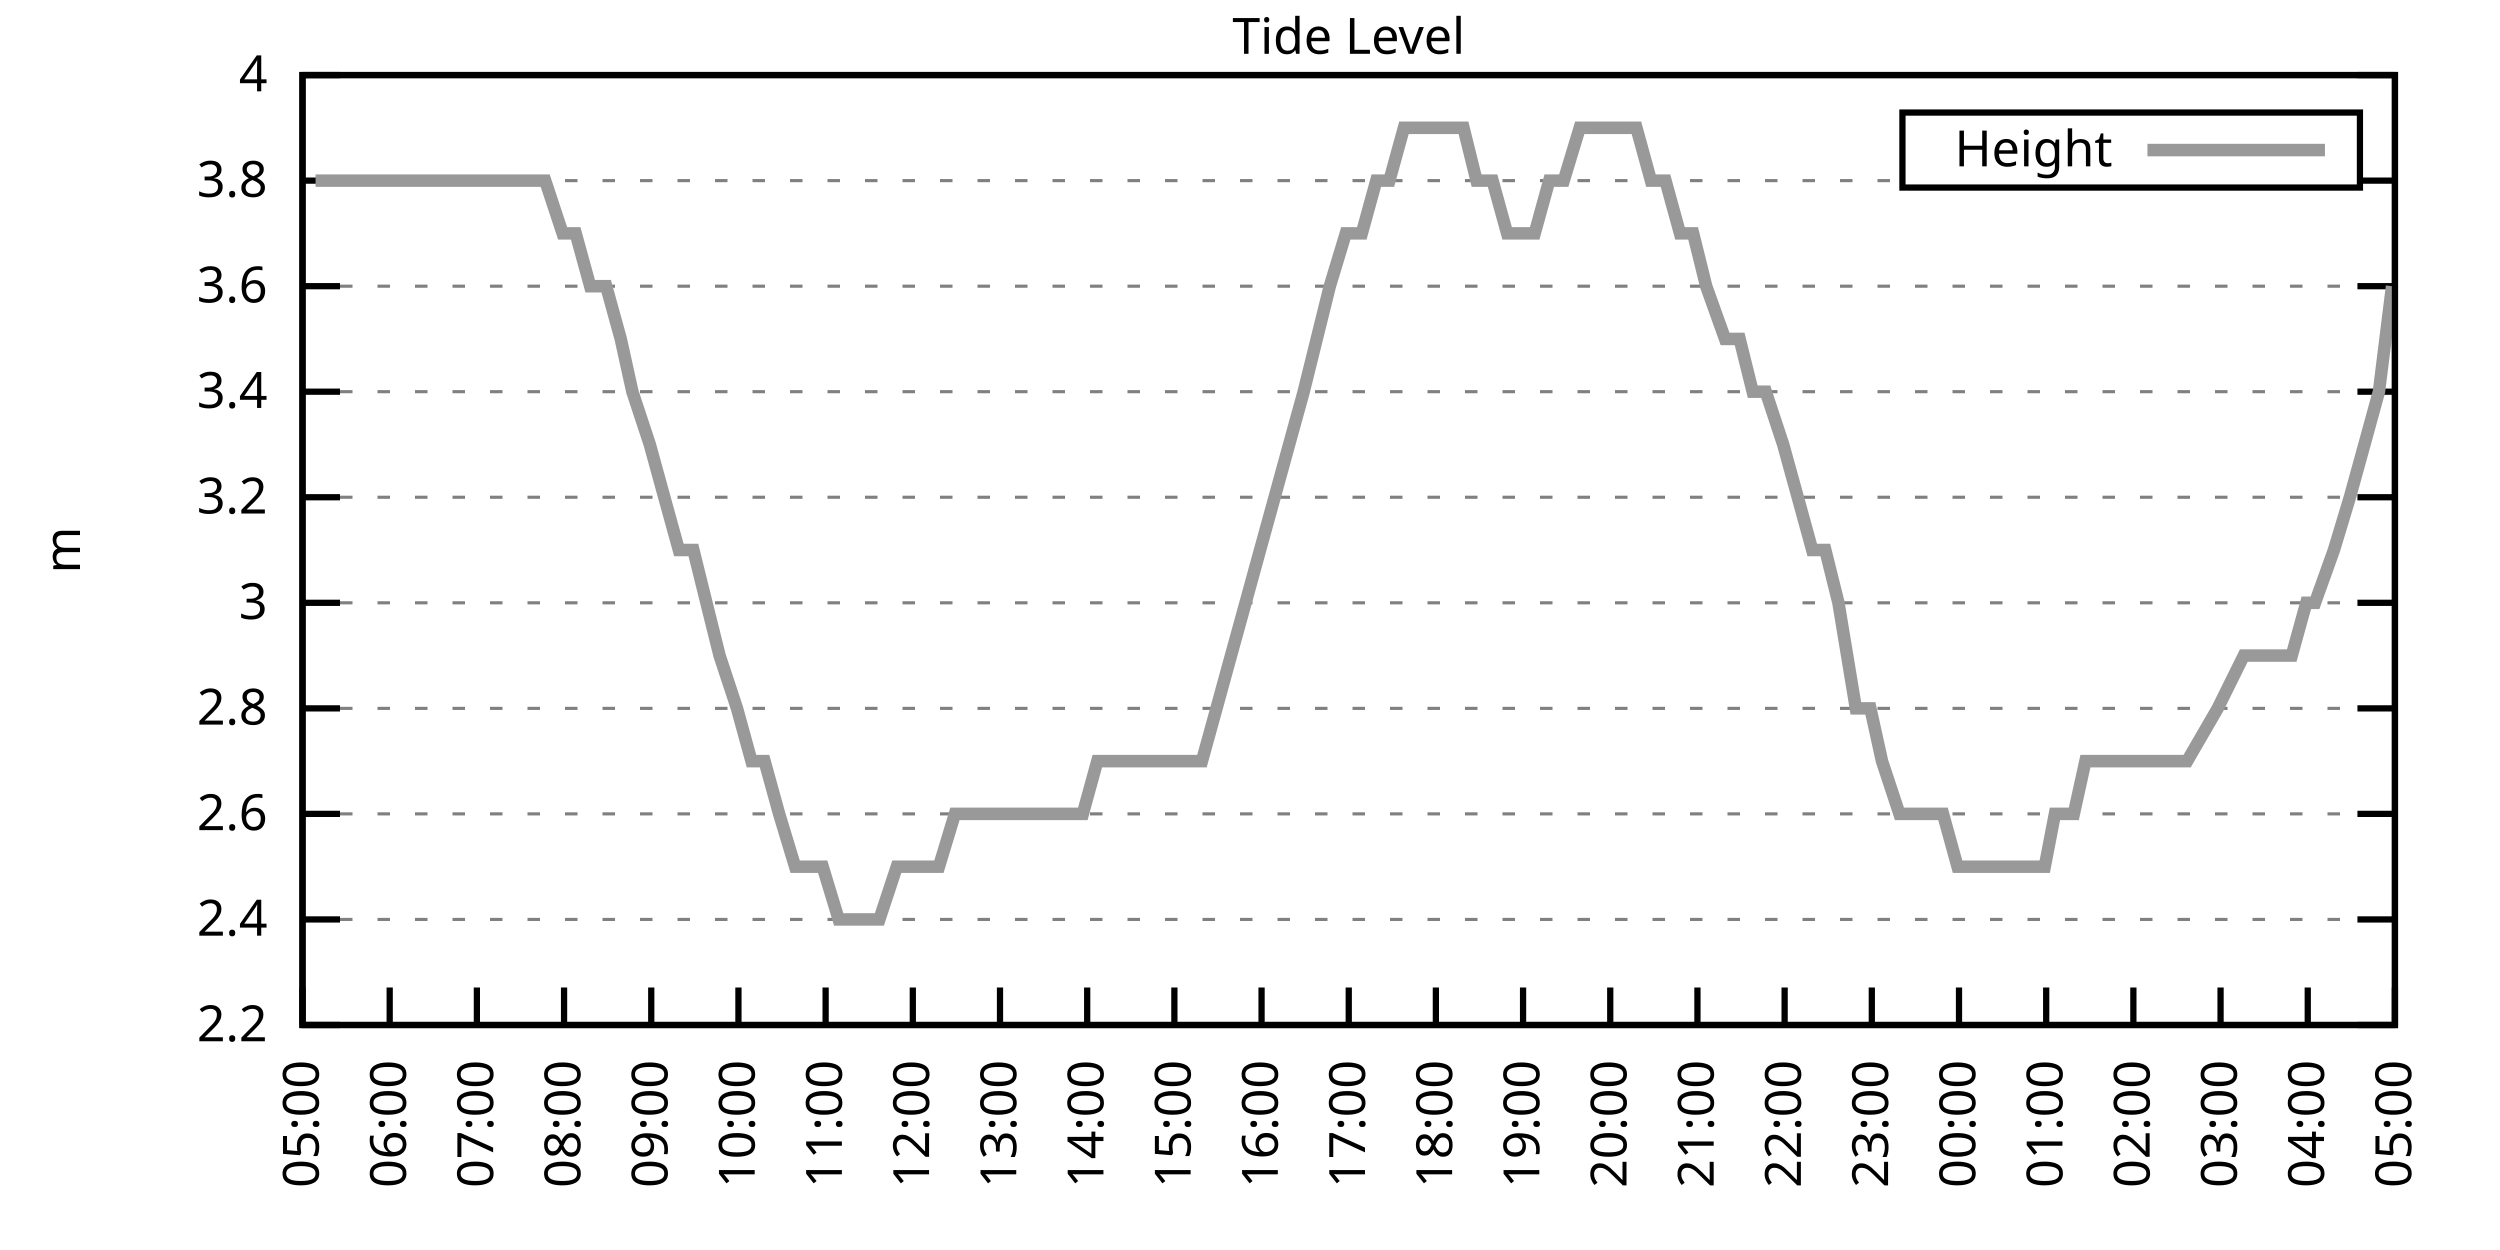
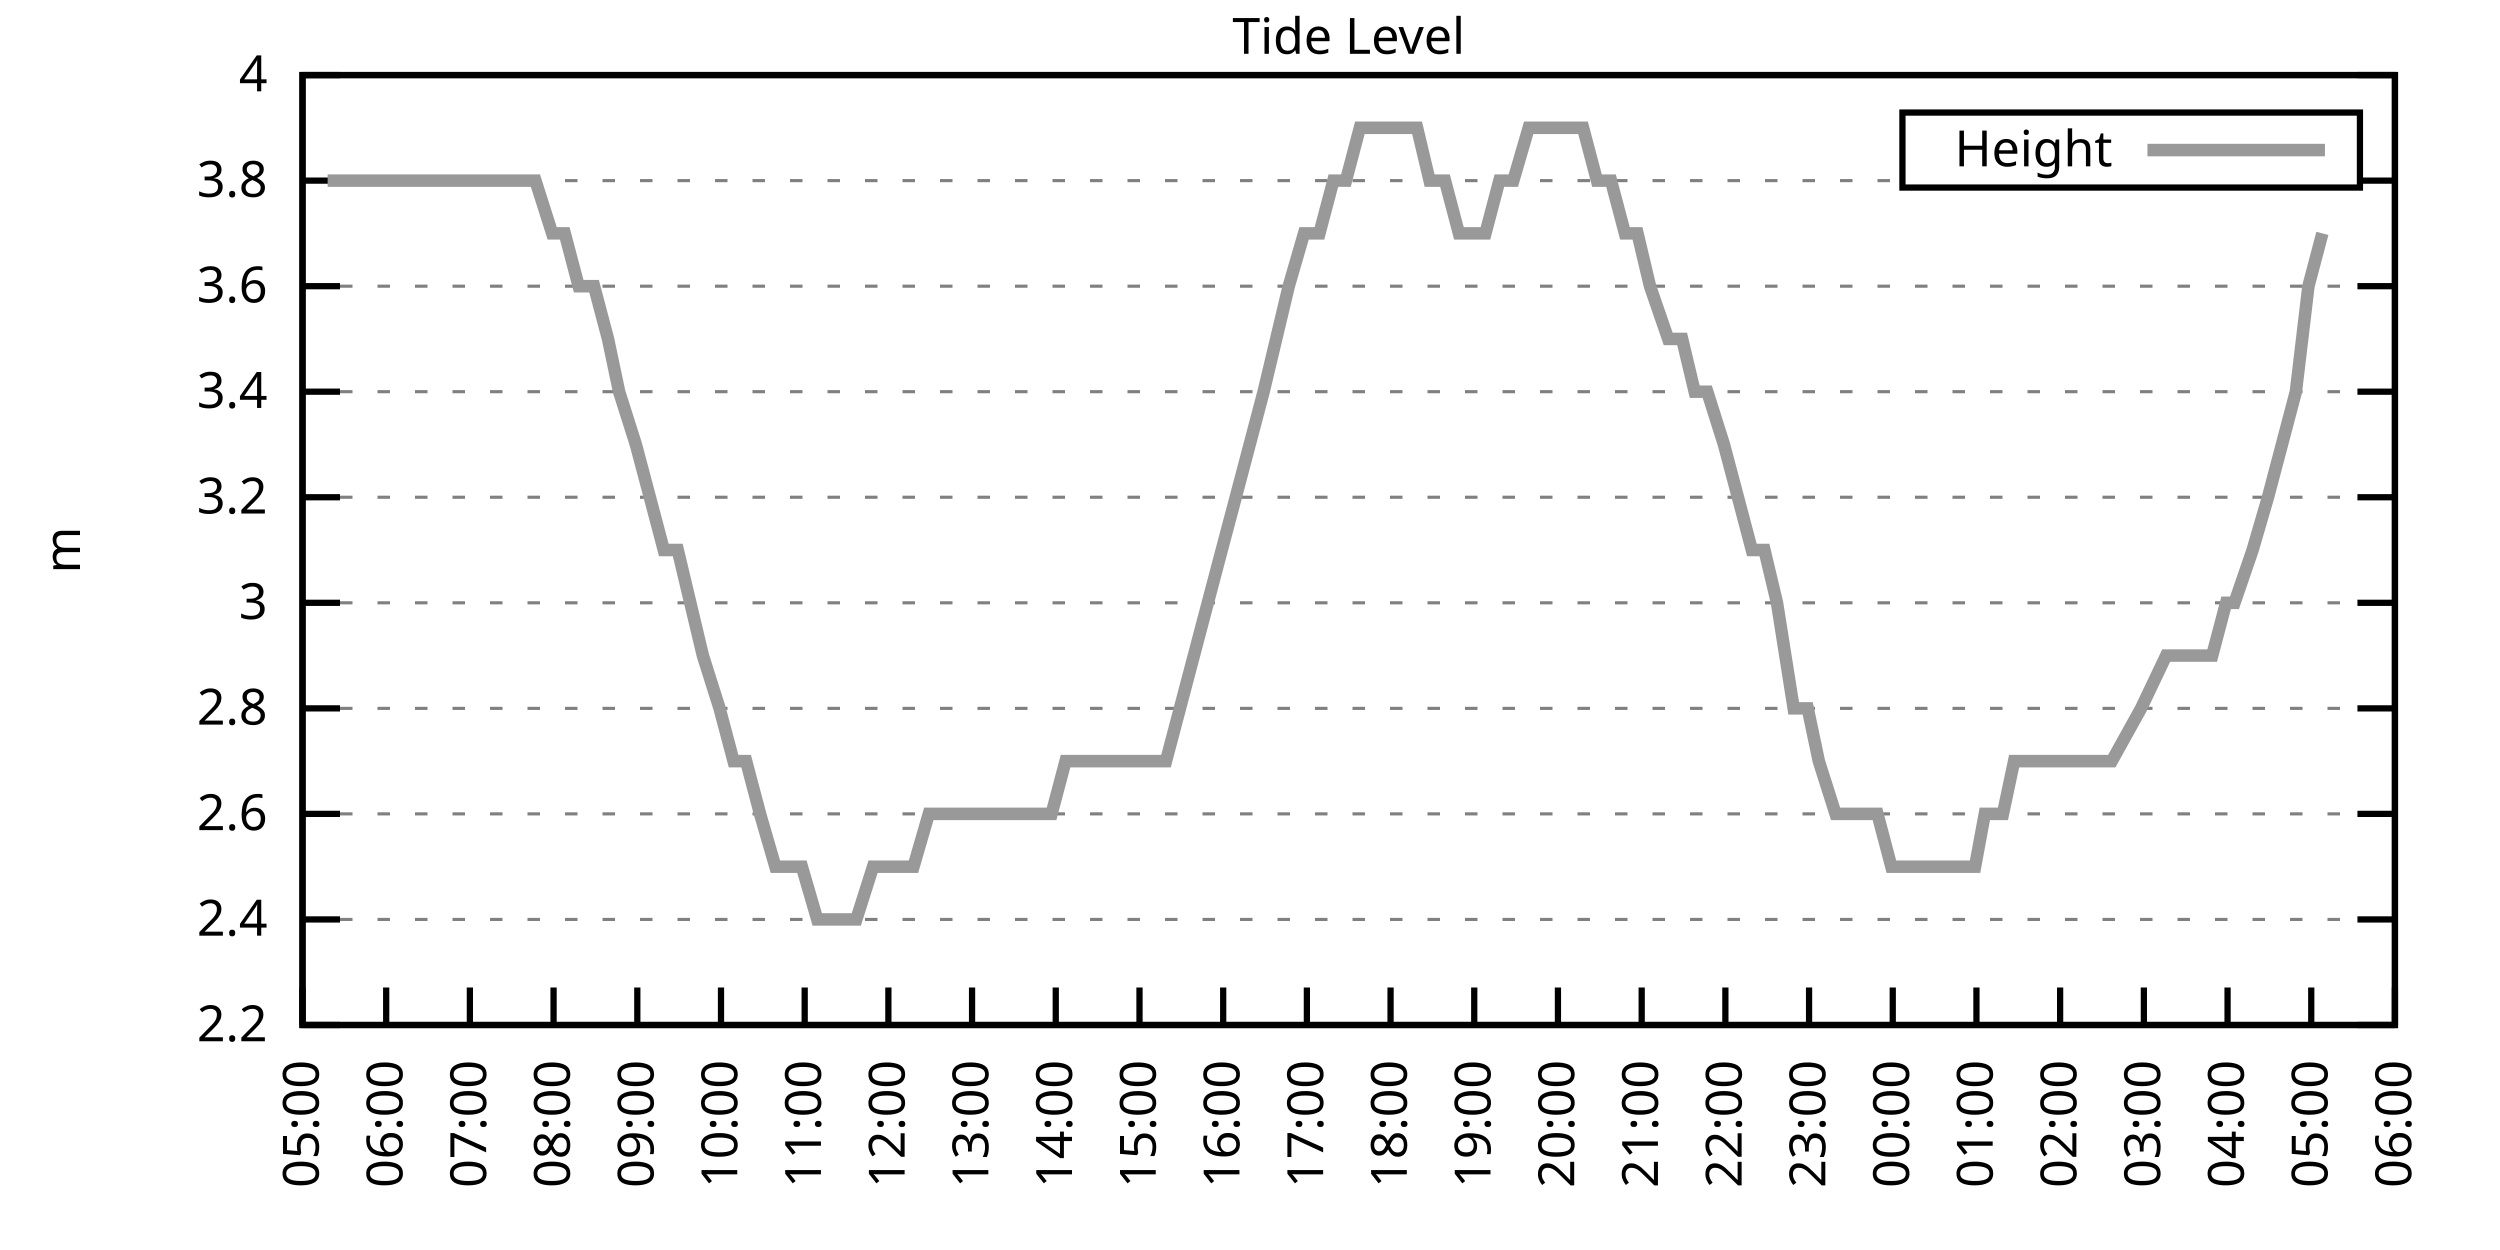
<svg xmlns="http://www.w3.org/2000/svg" xmlns:xlink="http://www.w3.org/1999/xlink" width="400" height="200" viewBox="0 0 400 200">
  <g id="gnuplot_canvas">
    <rect x="0" y="0" width="400" height="200" fill="none" />
    <defs>
      <circle id="gpDot" r="0.5" stroke-width="0.5" stroke="currentColor" />
      <path id="gpPt0" stroke-width="0.333" stroke="currentColor" d="M-1,0 h2 M0,-1 v2" />
      <path id="gpPt1" stroke-width="0.333" stroke="currentColor" d="M-1,-1 L1,1 M1,-1 L-1,1" />
      <path id="gpPt2" stroke-width="0.333" stroke="currentColor" d="M-1,0 L1,0 M0,-1 L0,1 M-1,-1 L1,1 M-1,1 L1,-1" />
      <rect id="gpPt3" stroke-width="0.333" stroke="currentColor" x="-1" y="-1" width="2" height="2" />
      <rect id="gpPt4" stroke-width="0.333" stroke="currentColor" fill="currentColor" x="-1" y="-1" width="2" height="2" />
      <circle id="gpPt5" stroke-width="0.333" stroke="currentColor" cx="0" cy="0" r="1" />
      <use xlink:href="#gpPt5" id="gpPt6" fill="currentColor" stroke="none" />
      <path id="gpPt7" stroke-width="0.333" stroke="currentColor" d="M0,-1.33 L-1.33,0.67 L1.33,0.67 z" />
      <use xlink:href="#gpPt7" id="gpPt8" fill="currentColor" stroke="none" />
      <use xlink:href="#gpPt7" id="gpPt9" stroke="currentColor" transform="rotate(180)" />
      <use xlink:href="#gpPt9" id="gpPt10" fill="currentColor" stroke="none" />
      <use xlink:href="#gpPt3" id="gpPt11" stroke="currentColor" transform="rotate(45)" />
      <use xlink:href="#gpPt11" id="gpPt12" fill="currentColor" stroke="none" />
      <path id="gpPt13" stroke-width="0.333" stroke="currentColor" d="M0,1.330 L1.265,0.411 L0.782,-1.067 L-0.782,-1.076 L-1.265,0.411 z" />
      <use xlink:href="#gpPt13" id="gpPt14" fill="currentColor" stroke="none" />
      <filter id="textbox" filterUnits="objectBoundingBox" x="0" y="0" height="1" width="1">
        <feFlood flood-color="white" flood-opacity="1" result="bgnd" />
        <feComposite in="SourceGraphic" in2="bgnd" operator="atop" />
      </filter>
      <filter id="greybox" filterUnits="objectBoundingBox" x="0" y="0" height="1" width="1">
        <feFlood flood-color="lightgrey" flood-opacity="1" result="grey" />
        <feComposite in="SourceGraphic" in2="grey" operator="atop" />
      </filter>
    </defs>
    <g fill="none" color="white" stroke="currentColor" stroke-width="1.00" stroke-linecap="butt" stroke-linejoin="miter">
</g>
    <g fill="none" color="black" stroke="currentColor" stroke-width="1.00" stroke-linecap="butt" stroke-linejoin="miter">
      <g stroke="none" shape-rendering="crispEdges">
        <polygon fill="rgb(255, 255, 255)" points="48.40,164.00 383.18,164.00 383.18,12.02 48.40,12.02 " />
      </g>
    </g>
    <g fill="none" color="black" stroke="currentColor" stroke-width="1.00" stroke-linecap="butt" stroke-linejoin="miter">
</g>
    <g fill="none" color="black" stroke="black" stroke-width="0.50" stroke-linecap="butt" stroke-linejoin="miter">
</g>
    <g fill="none" color="gray" stroke="currentColor" stroke-width="0.50" stroke-linecap="butt" stroke-linejoin="miter">
      <path stroke="gray" stroke-dasharray="2,4" class="gridline" d="M48.40,164.00 L383.19,164.00  " />
    </g>
    <g fill="none" color="gray" stroke="gray" stroke-width="1.00" stroke-linecap="butt" stroke-linejoin="miter">
</g>
    <g fill="none" color="black" stroke="currentColor" stroke-width="1.00" stroke-linecap="butt" stroke-linejoin="miter">
      <path stroke="black" d="M48.40,164.00 L54.40,164.00 M383.19,164.00 L377.19,164.00  " />
      <g transform="translate(42.80,166.60)" stroke="none" fill="black" font-family="Sans" font-size="8.00" text-anchor="end">
        <text>
          <tspan font-family="Sans"> 2.2</tspan>
        </text>
      </g>
    </g>
    <g fill="none" color="black" stroke="currentColor" stroke-width="1.00" stroke-linecap="butt" stroke-linejoin="miter">
</g>
    <g fill="none" color="black" stroke="black" stroke-width="0.50" stroke-linecap="butt" stroke-linejoin="miter">
</g>
    <g fill="none" color="gray" stroke="currentColor" stroke-width="0.50" stroke-linecap="butt" stroke-linejoin="miter">
      <path stroke="gray" stroke-dasharray="2,4" class="gridline" d="M48.40,147.11 L383.19,147.11  " />
    </g>
    <g fill="none" color="gray" stroke="gray" stroke-width="1.00" stroke-linecap="butt" stroke-linejoin="miter">
</g>
    <g fill="none" color="black" stroke="currentColor" stroke-width="1.00" stroke-linecap="butt" stroke-linejoin="miter">
      <path stroke="black" d="M48.40,147.11 L54.40,147.11 M383.19,147.11 L377.19,147.11  " />
      <g transform="translate(42.80,149.71)" stroke="none" fill="black" font-family="Sans" font-size="8.00" text-anchor="end">
        <text>
          <tspan font-family="Sans"> 2.4</tspan>
        </text>
      </g>
    </g>
    <g fill="none" color="black" stroke="currentColor" stroke-width="1.00" stroke-linecap="butt" stroke-linejoin="miter">
</g>
    <g fill="none" color="black" stroke="black" stroke-width="0.50" stroke-linecap="butt" stroke-linejoin="miter">
</g>
    <g fill="none" color="gray" stroke="currentColor" stroke-width="0.50" stroke-linecap="butt" stroke-linejoin="miter">
      <path stroke="gray" stroke-dasharray="2,4" class="gridline" d="M48.40,130.22 L383.19,130.22  " />
    </g>
    <g fill="none" color="gray" stroke="gray" stroke-width="1.00" stroke-linecap="butt" stroke-linejoin="miter">
</g>
    <g fill="none" color="black" stroke="currentColor" stroke-width="1.00" stroke-linecap="butt" stroke-linejoin="miter">
      <path stroke="black" d="M48.40,130.22 L54.40,130.22 M383.19,130.22 L377.19,130.22  " />
      <g transform="translate(42.80,132.82)" stroke="none" fill="black" font-family="Sans" font-size="8.00" text-anchor="end">
        <text>
          <tspan font-family="Sans"> 2.6</tspan>
        </text>
      </g>
    </g>
    <g fill="none" color="black" stroke="currentColor" stroke-width="1.00" stroke-linecap="butt" stroke-linejoin="miter">
</g>
    <g fill="none" color="black" stroke="black" stroke-width="0.50" stroke-linecap="butt" stroke-linejoin="miter">
</g>
    <g fill="none" color="gray" stroke="currentColor" stroke-width="0.50" stroke-linecap="butt" stroke-linejoin="miter">
      <path stroke="gray" stroke-dasharray="2,4" class="gridline" d="M48.40,113.34 L383.19,113.34  " />
    </g>
    <g fill="none" color="gray" stroke="gray" stroke-width="1.00" stroke-linecap="butt" stroke-linejoin="miter">
</g>
    <g fill="none" color="black" stroke="currentColor" stroke-width="1.00" stroke-linecap="butt" stroke-linejoin="miter">
      <path stroke="black" d="M48.40,113.34 L54.40,113.34 M383.19,113.34 L377.19,113.34  " />
      <g transform="translate(42.80,115.94)" stroke="none" fill="black" font-family="Sans" font-size="8.00" text-anchor="end">
        <text>
          <tspan font-family="Sans"> 2.8</tspan>
        </text>
      </g>
    </g>
    <g fill="none" color="black" stroke="currentColor" stroke-width="1.00" stroke-linecap="butt" stroke-linejoin="miter">
</g>
    <g fill="none" color="black" stroke="black" stroke-width="0.50" stroke-linecap="butt" stroke-linejoin="miter">
</g>
    <g fill="none" color="gray" stroke="currentColor" stroke-width="0.50" stroke-linecap="butt" stroke-linejoin="miter">
      <path stroke="gray" stroke-dasharray="2,4" class="gridline" d="M48.40,96.45 L383.19,96.45  " />
    </g>
    <g fill="none" color="gray" stroke="gray" stroke-width="1.00" stroke-linecap="butt" stroke-linejoin="miter">
</g>
    <g fill="none" color="black" stroke="currentColor" stroke-width="1.00" stroke-linecap="butt" stroke-linejoin="miter">
      <path stroke="black" d="M48.40,96.45 L54.40,96.45 M383.19,96.45 L377.19,96.45  " />
      <g transform="translate(42.80,99.05)" stroke="none" fill="black" font-family="Sans" font-size="8.00" text-anchor="end">
        <text>
          <tspan font-family="Sans"> 3</tspan>
        </text>
      </g>
    </g>
    <g fill="none" color="black" stroke="currentColor" stroke-width="1.00" stroke-linecap="butt" stroke-linejoin="miter">
</g>
    <g fill="none" color="black" stroke="black" stroke-width="0.50" stroke-linecap="butt" stroke-linejoin="miter">
</g>
    <g fill="none" color="gray" stroke="currentColor" stroke-width="0.50" stroke-linecap="butt" stroke-linejoin="miter">
      <path stroke="gray" stroke-dasharray="2,4" class="gridline" d="M48.40,79.56 L383.19,79.56  " />
    </g>
    <g fill="none" color="gray" stroke="gray" stroke-width="1.00" stroke-linecap="butt" stroke-linejoin="miter">
</g>
    <g fill="none" color="black" stroke="currentColor" stroke-width="1.00" stroke-linecap="butt" stroke-linejoin="miter">
      <path stroke="black" d="M48.40,79.56 L54.40,79.56 M383.19,79.56 L377.19,79.56  " />
      <g transform="translate(42.80,82.16)" stroke="none" fill="black" font-family="Sans" font-size="8.00" text-anchor="end">
        <text>
          <tspan font-family="Sans"> 3.2</tspan>
        </text>
      </g>
    </g>
    <g fill="none" color="black" stroke="currentColor" stroke-width="1.00" stroke-linecap="butt" stroke-linejoin="miter">
</g>
    <g fill="none" color="black" stroke="black" stroke-width="0.50" stroke-linecap="butt" stroke-linejoin="miter">
</g>
    <g fill="none" color="gray" stroke="currentColor" stroke-width="0.50" stroke-linecap="butt" stroke-linejoin="miter">
      <path stroke="gray" stroke-dasharray="2,4" class="gridline" d="M48.40,62.67 L383.19,62.67  " />
    </g>
    <g fill="none" color="gray" stroke="gray" stroke-width="1.00" stroke-linecap="butt" stroke-linejoin="miter">
</g>
    <g fill="none" color="black" stroke="currentColor" stroke-width="1.00" stroke-linecap="butt" stroke-linejoin="miter">
      <path stroke="black" d="M48.40,62.67 L54.40,62.67 M383.19,62.67 L377.19,62.67  " />
      <g transform="translate(42.80,65.27)" stroke="none" fill="black" font-family="Sans" font-size="8.00" text-anchor="end">
        <text>
          <tspan font-family="Sans"> 3.4</tspan>
        </text>
      </g>
    </g>
    <g fill="none" color="black" stroke="currentColor" stroke-width="1.00" stroke-linecap="butt" stroke-linejoin="miter">
</g>
    <g fill="none" color="black" stroke="black" stroke-width="0.50" stroke-linecap="butt" stroke-linejoin="miter">
</g>
    <g fill="none" color="gray" stroke="currentColor" stroke-width="0.50" stroke-linecap="butt" stroke-linejoin="miter">
      <path stroke="gray" stroke-dasharray="2,4" class="gridline" d="M48.40,45.79 L383.19,45.79  " />
    </g>
    <g fill="none" color="gray" stroke="gray" stroke-width="1.00" stroke-linecap="butt" stroke-linejoin="miter">
</g>
    <g fill="none" color="black" stroke="currentColor" stroke-width="1.00" stroke-linecap="butt" stroke-linejoin="miter">
      <path stroke="black" d="M48.40,45.79 L54.40,45.79 M383.19,45.79 L377.19,45.79  " />
      <g transform="translate(42.80,48.39)" stroke="none" fill="black" font-family="Sans" font-size="8.00" text-anchor="end">
        <text>
          <tspan font-family="Sans"> 3.6</tspan>
        </text>
      </g>
    </g>
    <g fill="none" color="black" stroke="currentColor" stroke-width="1.00" stroke-linecap="butt" stroke-linejoin="miter">
</g>
    <g fill="none" color="black" stroke="black" stroke-width="0.50" stroke-linecap="butt" stroke-linejoin="miter">
</g>
    <g fill="none" color="gray" stroke="currentColor" stroke-width="0.50" stroke-linecap="butt" stroke-linejoin="miter">
      <path stroke="gray" stroke-dasharray="2,4" class="gridline" d="M48.40,28.90 L304.39,28.90 M377.59,28.90 L383.19,28.90  " />
    </g>
    <g fill="none" color="gray" stroke="gray" stroke-width="1.00" stroke-linecap="butt" stroke-linejoin="miter">
</g>
    <g fill="none" color="black" stroke="currentColor" stroke-width="1.00" stroke-linecap="butt" stroke-linejoin="miter">
      <path stroke="black" d="M48.40,28.90 L54.40,28.90 M383.19,28.90 L377.19,28.90  " />
      <g transform="translate(42.80,31.50)" stroke="none" fill="black" font-family="Sans" font-size="8.00" text-anchor="end">
        <text>
          <tspan font-family="Sans"> 3.8</tspan>
        </text>
      </g>
    </g>
    <g fill="none" color="black" stroke="currentColor" stroke-width="1.00" stroke-linecap="butt" stroke-linejoin="miter">
</g>
    <g fill="none" color="black" stroke="black" stroke-width="0.50" stroke-linecap="butt" stroke-linejoin="miter">
</g>
    <g fill="none" color="gray" stroke="currentColor" stroke-width="0.50" stroke-linecap="butt" stroke-linejoin="miter">
      <path stroke="gray" stroke-dasharray="2,4" class="gridline" d="M48.40,12.01 L383.19,12.01  " />
    </g>
    <g fill="none" color="gray" stroke="gray" stroke-width="1.00" stroke-linecap="butt" stroke-linejoin="miter">
</g>
    <g fill="none" color="black" stroke="currentColor" stroke-width="1.00" stroke-linecap="butt" stroke-linejoin="miter">
      <path stroke="black" d="M48.40,12.01 L54.40,12.01 M383.19,12.01 L377.19,12.01  " />
      <g transform="translate(42.80,14.61)" stroke="none" fill="black" font-family="Sans" font-size="8.00" text-anchor="end">
        <text>
          <tspan font-family="Sans"> 4</tspan>
        </text>
      </g>
    </g>
    <g fill="none" color="black" stroke="currentColor" stroke-width="1.00" stroke-linecap="butt" stroke-linejoin="miter">
      <path stroke="black" d="M48.40,164.00 L48.40,158.00  " />
      <g transform="translate(51.00,169.60) rotate(270.00)" stroke="none" fill="black" font-family="Sans" font-size="8.00" text-anchor="end">
        <text>
          <tspan font-family="Sans">05:00</tspan>
        </text>
      </g>
    </g>
    <g fill="none" color="black" stroke="currentColor" stroke-width="1.00" stroke-linecap="butt" stroke-linejoin="miter">
-       <path stroke="black" d="M62.35,164.00 L62.35,158.00  " />
-       <g transform="translate(64.95,169.60) rotate(270.00)" stroke="none" fill="black" font-family="Sans" font-size="8.00" text-anchor="end">
+       <path stroke="black" d="M61.79,164.00 L61.79,158.00  " />
+       <g transform="translate(64.39,169.60) rotate(270.00)" stroke="none" fill="black" font-family="Sans" font-size="8.00" text-anchor="end">
        <text>
          <tspan font-family="Sans">06:00</tspan>
        </text>
      </g>
    </g>
    <g fill="none" color="black" stroke="currentColor" stroke-width="1.00" stroke-linecap="butt" stroke-linejoin="miter">
-       <path stroke="black" d="M76.30,164.00 L76.30,158.00  " />
-       <g transform="translate(78.90,169.60) rotate(270.00)" stroke="none" fill="black" font-family="Sans" font-size="8.00" text-anchor="end">
+       <path stroke="black" d="M75.18,164.00 L75.18,158.00  " />
+       <g transform="translate(77.78,169.60) rotate(270.00)" stroke="none" fill="black" font-family="Sans" font-size="8.00" text-anchor="end">
        <text>
          <tspan font-family="Sans">07:00</tspan>
        </text>
      </g>
    </g>
    <g fill="none" color="black" stroke="currentColor" stroke-width="1.00" stroke-linecap="butt" stroke-linejoin="miter">
-       <path stroke="black" d="M90.25,164.00 L90.25,158.00  " />
-       <g transform="translate(92.85,169.60) rotate(270.00)" stroke="none" fill="black" font-family="Sans" font-size="8.00" text-anchor="end">
+       <path stroke="black" d="M88.57,164.00 L88.57,158.00  " />
+       <g transform="translate(91.17,169.60) rotate(270.00)" stroke="none" fill="black" font-family="Sans" font-size="8.00" text-anchor="end">
        <text>
          <tspan font-family="Sans">08:00</tspan>
        </text>
      </g>
    </g>
    <g fill="none" color="black" stroke="currentColor" stroke-width="1.00" stroke-linecap="butt" stroke-linejoin="miter">
-       <path stroke="black" d="M104.20,164.00 L104.20,158.00  " />
-       <g transform="translate(106.80,169.60) rotate(270.00)" stroke="none" fill="black" font-family="Sans" font-size="8.00" text-anchor="end">
+       <path stroke="black" d="M101.97,164.00 L101.97,158.00  " />
+       <g transform="translate(104.57,169.60) rotate(270.00)" stroke="none" fill="black" font-family="Sans" font-size="8.00" text-anchor="end">
        <text>
          <tspan font-family="Sans">09:00</tspan>
        </text>
      </g>
    </g>
    <g fill="none" color="black" stroke="currentColor" stroke-width="1.00" stroke-linecap="butt" stroke-linejoin="miter">
-       <path stroke="black" d="M118.15,164.00 L118.15,158.00  " />
-       <g transform="translate(120.75,169.60) rotate(270.00)" stroke="none" fill="black" font-family="Sans" font-size="8.00" text-anchor="end">
+       <path stroke="black" d="M115.36,164.00 L115.36,158.00  " />
+       <g transform="translate(117.96,169.60) rotate(270.00)" stroke="none" fill="black" font-family="Sans" font-size="8.00" text-anchor="end">
        <text>
          <tspan font-family="Sans">10:00</tspan>
        </text>
      </g>
    </g>
    <g fill="none" color="black" stroke="currentColor" stroke-width="1.00" stroke-linecap="butt" stroke-linejoin="miter">
-       <path stroke="black" d="M132.10,164.00 L132.10,158.00  " />
-       <g transform="translate(134.70,169.60) rotate(270.00)" stroke="none" fill="black" font-family="Sans" font-size="8.00" text-anchor="end">
+       <path stroke="black" d="M128.75,164.00 L128.75,158.00  " />
+       <g transform="translate(131.35,169.60) rotate(270.00)" stroke="none" fill="black" font-family="Sans" font-size="8.00" text-anchor="end">
        <text>
          <tspan font-family="Sans">11:00</tspan>
        </text>
      </g>
    </g>
    <g fill="none" color="black" stroke="currentColor" stroke-width="1.00" stroke-linecap="butt" stroke-linejoin="miter">
-       <path stroke="black" d="M146.05,164.00 L146.05,158.00  " />
-       <g transform="translate(148.65,169.60) rotate(270.00)" stroke="none" fill="black" font-family="Sans" font-size="8.00" text-anchor="end">
+       <path stroke="black" d="M142.14,164.00 L142.14,158.00  " />
+       <g transform="translate(144.74,169.60) rotate(270.00)" stroke="none" fill="black" font-family="Sans" font-size="8.00" text-anchor="end">
        <text>
          <tspan font-family="Sans">12:00</tspan>
        </text>
      </g>
    </g>
    <g fill="none" color="black" stroke="currentColor" stroke-width="1.00" stroke-linecap="butt" stroke-linejoin="miter">
-       <path stroke="black" d="M160.00,164.00 L160.00,158.00  " />
-       <g transform="translate(162.60,169.60) rotate(270.00)" stroke="none" fill="black" font-family="Sans" font-size="8.00" text-anchor="end">
+       <path stroke="black" d="M155.53,164.00 L155.53,158.00  " />
+       <g transform="translate(158.13,169.60) rotate(270.00)" stroke="none" fill="black" font-family="Sans" font-size="8.00" text-anchor="end">
        <text>
          <tspan font-family="Sans">13:00</tspan>
        </text>
      </g>
    </g>
    <g fill="none" color="black" stroke="currentColor" stroke-width="1.00" stroke-linecap="butt" stroke-linejoin="miter">
-       <path stroke="black" d="M173.95,164.00 L173.95,158.00  " />
-       <g transform="translate(176.55,169.60) rotate(270.00)" stroke="none" fill="black" font-family="Sans" font-size="8.00" text-anchor="end">
+       <path stroke="black" d="M168.92,164.00 L168.92,158.00  " />
+       <g transform="translate(171.52,169.60) rotate(270.00)" stroke="none" fill="black" font-family="Sans" font-size="8.00" text-anchor="end">
        <text>
          <tspan font-family="Sans">14:00</tspan>
        </text>
      </g>
    </g>
    <g fill="none" color="black" stroke="currentColor" stroke-width="1.00" stroke-linecap="butt" stroke-linejoin="miter">
-       <path stroke="black" d="M187.90,164.00 L187.90,158.00  " />
-       <g transform="translate(190.50,169.60) rotate(270.00)" stroke="none" fill="black" font-family="Sans" font-size="8.00" text-anchor="end">
+       <path stroke="black" d="M182.32,164.00 L182.32,158.00  " />
+       <g transform="translate(184.92,169.60) rotate(270.00)" stroke="none" fill="black" font-family="Sans" font-size="8.00" text-anchor="end">
        <text>
          <tspan font-family="Sans">15:00</tspan>
        </text>
      </g>
    </g>
    <g fill="none" color="black" stroke="currentColor" stroke-width="1.00" stroke-linecap="butt" stroke-linejoin="miter">
-       <path stroke="black" d="M201.85,164.00 L201.85,158.00  " />
-       <g transform="translate(204.45,169.60) rotate(270.00)" stroke="none" fill="black" font-family="Sans" font-size="8.00" text-anchor="end">
+       <path stroke="black" d="M195.71,164.00 L195.71,158.00  " />
+       <g transform="translate(198.31,169.60) rotate(270.00)" stroke="none" fill="black" font-family="Sans" font-size="8.00" text-anchor="end">
        <text>
          <tspan font-family="Sans">16:00</tspan>
        </text>
      </g>
    </g>
    <g fill="none" color="black" stroke="currentColor" stroke-width="1.00" stroke-linecap="butt" stroke-linejoin="miter">
-       <path stroke="black" d="M215.80,164.00 L215.80,158.00  " />
-       <g transform="translate(218.40,169.60) rotate(270.00)" stroke="none" fill="black" font-family="Sans" font-size="8.00" text-anchor="end">
+       <path stroke="black" d="M209.10,164.00 L209.10,158.00  " />
+       <g transform="translate(211.70,169.60) rotate(270.00)" stroke="none" fill="black" font-family="Sans" font-size="8.00" text-anchor="end">
        <text>
          <tspan font-family="Sans">17:00</tspan>
        </text>
      </g>
    </g>
    <g fill="none" color="black" stroke="currentColor" stroke-width="1.00" stroke-linecap="butt" stroke-linejoin="miter">
-       <path stroke="black" d="M229.74,164.00 L229.74,158.00  " />
-       <g transform="translate(232.34,169.60) rotate(270.00)" stroke="none" fill="black" font-family="Sans" font-size="8.00" text-anchor="end">
+       <path stroke="black" d="M222.49,164.00 L222.49,158.00  " />
+       <g transform="translate(225.09,169.60) rotate(270.00)" stroke="none" fill="black" font-family="Sans" font-size="8.00" text-anchor="end">
        <text>
          <tspan font-family="Sans">18:00</tspan>
        </text>
      </g>
    </g>
    <g fill="none" color="black" stroke="currentColor" stroke-width="1.00" stroke-linecap="butt" stroke-linejoin="miter">
-       <path stroke="black" d="M243.69,164.00 L243.69,158.00  " />
-       <g transform="translate(246.29,169.60) rotate(270.00)" stroke="none" fill="black" font-family="Sans" font-size="8.00" text-anchor="end">
+       <path stroke="black" d="M235.88,164.00 L235.88,158.00  " />
+       <g transform="translate(238.48,169.60) rotate(270.00)" stroke="none" fill="black" font-family="Sans" font-size="8.00" text-anchor="end">
        <text>
          <tspan font-family="Sans">19:00</tspan>
        </text>
      </g>
    </g>
    <g fill="none" color="black" stroke="currentColor" stroke-width="1.00" stroke-linecap="butt" stroke-linejoin="miter">
-       <path stroke="black" d="M257.64,164.00 L257.64,158.00  " />
-       <g transform="translate(260.24,169.60) rotate(270.00)" stroke="none" fill="black" font-family="Sans" font-size="8.00" text-anchor="end">
+       <path stroke="black" d="M249.27,164.00 L249.27,158.00  " />
+       <g transform="translate(251.87,169.60) rotate(270.00)" stroke="none" fill="black" font-family="Sans" font-size="8.00" text-anchor="end">
        <text>
          <tspan font-family="Sans">20:00</tspan>
        </text>
      </g>
    </g>
    <g fill="none" color="black" stroke="currentColor" stroke-width="1.00" stroke-linecap="butt" stroke-linejoin="miter">
-       <path stroke="black" d="M271.59,164.00 L271.59,158.00  " />
-       <g transform="translate(274.19,169.60) rotate(270.00)" stroke="none" fill="black" font-family="Sans" font-size="8.00" text-anchor="end">
+       <path stroke="black" d="M262.67,164.00 L262.67,158.00  " />
+       <g transform="translate(265.27,169.60) rotate(270.00)" stroke="none" fill="black" font-family="Sans" font-size="8.00" text-anchor="end">
        <text>
          <tspan font-family="Sans">21:00</tspan>
        </text>
      </g>
    </g>
    <g fill="none" color="black" stroke="currentColor" stroke-width="1.00" stroke-linecap="butt" stroke-linejoin="miter">
-       <path stroke="black" d="M285.54,164.00 L285.54,158.00  " />
-       <g transform="translate(288.14,169.60) rotate(270.00)" stroke="none" fill="black" font-family="Sans" font-size="8.00" text-anchor="end">
+       <path stroke="black" d="M276.06,164.00 L276.06,158.00  " />
+       <g transform="translate(278.66,169.60) rotate(270.00)" stroke="none" fill="black" font-family="Sans" font-size="8.00" text-anchor="end">
        <text>
          <tspan font-family="Sans">22:00</tspan>
        </text>
      </g>
    </g>
    <g fill="none" color="black" stroke="currentColor" stroke-width="1.00" stroke-linecap="butt" stroke-linejoin="miter">
-       <path stroke="black" d="M299.49,164.00 L299.49,158.00  " />
-       <g transform="translate(302.09,169.60) rotate(270.00)" stroke="none" fill="black" font-family="Sans" font-size="8.00" text-anchor="end">
+       <path stroke="black" d="M289.45,164.00 L289.45,158.00  " />
+       <g transform="translate(292.05,169.60) rotate(270.00)" stroke="none" fill="black" font-family="Sans" font-size="8.00" text-anchor="end">
        <text>
          <tspan font-family="Sans">23:00</tspan>
        </text>
      </g>
    </g>
    <g fill="none" color="black" stroke="currentColor" stroke-width="1.00" stroke-linecap="butt" stroke-linejoin="miter">
-       <path stroke="black" d="M313.44,164.00 L313.44,158.00  " />
-       <g transform="translate(316.04,169.60) rotate(270.00)" stroke="none" fill="black" font-family="Sans" font-size="8.00" text-anchor="end">
+       <path stroke="black" d="M302.84,164.00 L302.84,158.00  " />
+       <g transform="translate(305.44,169.60) rotate(270.00)" stroke="none" fill="black" font-family="Sans" font-size="8.00" text-anchor="end">
        <text>
          <tspan font-family="Sans">00:00</tspan>
        </text>
      </g>
    </g>
    <g fill="none" color="black" stroke="currentColor" stroke-width="1.00" stroke-linecap="butt" stroke-linejoin="miter">
-       <path stroke="black" d="M327.39,164.00 L327.39,158.00  " />
-       <g transform="translate(329.99,169.60) rotate(270.00)" stroke="none" fill="black" font-family="Sans" font-size="8.00" text-anchor="end">
+       <path stroke="black" d="M316.23,164.00 L316.23,158.00  " />
+       <g transform="translate(318.83,169.60) rotate(270.00)" stroke="none" fill="black" font-family="Sans" font-size="8.00" text-anchor="end">
        <text>
          <tspan font-family="Sans">01:00</tspan>
        </text>
      </g>
    </g>
    <g fill="none" color="black" stroke="currentColor" stroke-width="1.00" stroke-linecap="butt" stroke-linejoin="miter">
-       <path stroke="black" d="M341.34,164.00 L341.34,158.00  " />
-       <g transform="translate(343.94,169.60) rotate(270.00)" stroke="none" fill="black" font-family="Sans" font-size="8.00" text-anchor="end">
+       <path stroke="black" d="M329.62,164.00 L329.62,158.00  " />
+       <g transform="translate(332.22,169.60) rotate(270.00)" stroke="none" fill="black" font-family="Sans" font-size="8.00" text-anchor="end">
        <text>
          <tspan font-family="Sans">02:00</tspan>
        </text>
      </g>
    </g>
    <g fill="none" color="black" stroke="currentColor" stroke-width="1.00" stroke-linecap="butt" stroke-linejoin="miter">
-       <path stroke="black" d="M355.29,164.00 L355.29,158.00  " />
-       <g transform="translate(357.89,169.60) rotate(270.00)" stroke="none" fill="black" font-family="Sans" font-size="8.00" text-anchor="end">
+       <path stroke="black" d="M343.02,164.00 L343.02,158.00  " />
+       <g transform="translate(345.62,169.60) rotate(270.00)" stroke="none" fill="black" font-family="Sans" font-size="8.00" text-anchor="end">
        <text>
          <tspan font-family="Sans">03:00</tspan>
        </text>
      </g>
    </g>
    <g fill="none" color="black" stroke="currentColor" stroke-width="1.00" stroke-linecap="butt" stroke-linejoin="miter">
-       <path stroke="black" d="M369.24,164.00 L369.24,158.00  " />
-       <g transform="translate(371.84,169.60) rotate(270.00)" stroke="none" fill="black" font-family="Sans" font-size="8.00" text-anchor="end">
+       <path stroke="black" d="M356.41,164.00 L356.41,158.00  " />
+       <g transform="translate(359.01,169.60) rotate(270.00)" stroke="none" fill="black" font-family="Sans" font-size="8.00" text-anchor="end">
        <text>
          <tspan font-family="Sans">04:00</tspan>
+         </text>
+       </g>
+     </g>
+     <g fill="none" color="black" stroke="currentColor" stroke-width="1.00" stroke-linecap="butt" stroke-linejoin="miter">
+       <path stroke="black" d="M369.80,164.00 L369.80,158.00  " />
+       <g transform="translate(372.40,169.60) rotate(270.00)" stroke="none" fill="black" font-family="Sans" font-size="8.00" text-anchor="end">
+         <text>
+           <tspan font-family="Sans">05:00</tspan>
        </text>
      </g>
    </g>
    <g fill="none" color="black" stroke="currentColor" stroke-width="1.00" stroke-linecap="butt" stroke-linejoin="miter">
      <path stroke="black" d="M383.19,164.00 L383.19,158.00  " />
      <g transform="translate(385.79,169.60) rotate(270.00)" stroke="none" fill="black" font-family="Sans" font-size="8.00" text-anchor="end">
        <text>
-           <tspan font-family="Sans">05:00</tspan>
+           <tspan font-family="Sans">06:00</tspan>
        </text>
      </g>
    </g>
    <g fill="none" color="black" stroke="currentColor" stroke-width="1.00" stroke-linecap="butt" stroke-linejoin="miter">
</g>
    <g fill="none" color="black" stroke="currentColor" stroke-width="1.00" stroke-linecap="butt" stroke-linejoin="miter">
      <path stroke="black" d="M48.40,12.01 L48.40,164.00 L383.19,164.00 L383.19,12.01 L48.40,12.01 Z  " />
    </g>
    <g fill="none" color="black" stroke="currentColor" stroke-width="1.00" stroke-linecap="butt" stroke-linejoin="miter">
</g>
    <g fill="none" color="black" stroke="currentColor" stroke-width="1.00" stroke-linecap="butt" stroke-linejoin="miter">
      <path stroke="black" d="M304.39,30.01 L304.39,18.01 L377.59,18.01 L377.59,30.01 L304.39,30.01 Z  " />
    </g>
    <g id="Tide_level_plot_1">
      <g fill="none" color="white" stroke="black" stroke-width="2.00" stroke-linecap="butt" stroke-linejoin="miter">
</g>
      <g fill="none" color="black" stroke="currentColor" stroke-width="2.00" stroke-linecap="butt" stroke-linejoin="miter">
        <g transform="translate(337.99,26.61)" stroke="none" fill="black" font-family="Sans" font-size="8.00" text-anchor="end">
          <text>
            <tspan font-family="Sans">Height</tspan>
          </text>
        </g>
      </g>
      <g fill="none" color="black" stroke="currentColor" stroke-width="2.00" stroke-linecap="butt" stroke-linejoin="miter">
-         <path stroke="rgb(153, 153, 153)" d="M343.59,24.01 L371.99,24.01 M50.49,28.90 L52.58,28.90 L55.14,28.90 L57.00,28.90 L59.79,28.90 L62.12,28.90   L64.21,28.90 L66.53,28.90 L69.09,28.90 L71.18,28.90 L73.51,28.90 L76.07,28.90 L77.93,28.90 L80.48,28.90   L82.34,28.90 L85.13,28.90 L87.23,28.90 L90.02,37.34 L92.11,37.34 L94.43,45.79 L96.99,45.79 L99.32,54.23   L101.18,62.67 L103.97,71.12 L106.29,79.56 L108.62,88.00 L110.94,88.00 L113.03,96.45 L115.13,104.89 L117.92,113.34   L120.24,121.78 L122.33,121.78 L124.66,130.22 L127.22,138.67 L129.31,138.67 L131.63,138.67 L134.19,147.11 L136.28,147.11   L138.84,147.11 L140.70,147.11 L143.49,138.67 L145.81,138.67 L148.14,138.67 L150.23,138.67 L152.79,130.22 L154.88,130.22   L156.97,130.22 L159.76,130.22 L161.86,130.22 L163.95,130.22 L166.27,130.22 L169.06,130.22 L171.16,130.22 L173.25,130.22   L175.57,121.78 L178.36,121.78 L180.46,121.78 L182.78,121.78 L185.11,121.78 L187.43,121.78 L189.99,121.78 L192.31,121.78   L194.64,113.34 L196.96,104.89 L199.29,96.45 L201.61,88.00 L203.94,79.56 L206.26,71.12 L208.59,62.67 L210.68,54.23   L212.77,45.79 L215.33,37.34 L217.89,37.34 L220.21,28.90 L222.30,28.90 L224.63,20.45 L226.72,20.45 L229.51,20.45   L231.84,20.45 L234.16,20.45 L236.25,28.90 L238.81,28.90 L241.14,37.34 L243.46,37.34 L245.55,37.34 L247.88,28.90   L250.20,28.90 L252.76,20.45 L255.09,20.45 L257.18,20.45 L259.50,20.45 L261.83,20.45 L264.15,28.90 L266.48,28.90   L268.80,37.34 L270.90,37.34 L272.99,45.79 L276.01,54.23 L278.34,54.23 L280.43,62.67 L282.52,62.67 L285.31,71.12   L287.64,79.56 L289.96,88.00 L292.05,88.00 L294.15,96.45 L296.94,113.34 L299.26,113.34 L301.12,121.78 L303.91,130.22   L306.23,130.22 L308.56,130.22 L310.88,130.22 L313.21,138.67 L315.30,138.67 L317.86,138.67 L319.72,138.67 L322.51,138.67   L324.60,138.67 L327.16,138.67 L328.79,130.22 L331.81,130.22 L333.67,121.78 L336.46,121.78 L338.55,121.78 L340.64,121.78   L343.43,121.78 L345.53,121.78 L348.08,121.78 L349.94,121.78 L354.83,113.34 L359.01,104.89 L361.80,104.89 L364.13,104.89   L366.68,104.89 L369.01,96.45 L370.40,96.45 L373.43,88.00 L375.98,79.56 L378.31,71.12 L380.63,62.67 L382.73,45.79    " />
+         <path stroke="rgb(153, 153, 153)" d="M343.59,24.01 L371.99,24.01 M52.42,28.90 L54.87,28.90 L56.66,28.90 L59.34,28.90 L61.57,28.90 L63.58,28.90   L65.81,28.90 L68.26,28.90 L70.27,28.90 L72.50,28.90 L74.96,28.90 L76.75,28.90 L79.20,28.90 L80.99,28.90   L83.66,28.90 L85.67,28.90 L88.35,37.34 L90.36,37.34 L92.59,45.79 L95.05,45.79 L97.28,54.23 L99.06,62.67   L101.74,71.12 L103.98,79.56 L106.21,88.00 L108.44,88.00 L110.45,96.45 L112.46,104.89 L115.13,113.34 L117.37,121.78   L119.38,121.78 L121.61,130.22 L124.06,138.67 L126.07,138.67 L128.30,138.67 L130.76,147.11 L132.77,147.11 L135.22,147.11   L137.01,147.11 L139.69,138.67 L141.92,138.67 L144.15,138.67 L146.16,138.67 L148.61,130.22 L150.62,130.22 L152.63,130.22   L155.31,130.22 L157.32,130.22 L159.33,130.22 L161.56,130.22 L164.24,130.22 L166.25,130.22 L168.25,130.22 L170.49,121.78   L173.17,121.78 L175.17,121.78 L177.41,121.78 L179.64,121.78 L181.87,121.78 L184.32,121.78 L186.56,121.78 L188.79,113.34   L191.02,104.89 L193.25,96.45 L195.48,88.00 L197.72,79.56 L199.95,71.12 L202.18,62.67 L204.19,54.23 L206.20,45.79   L208.65,37.34 L211.11,37.34 L213.34,28.90 L215.35,28.90 L217.58,20.45 L219.59,20.45 L222.27,20.45 L224.50,20.45   L226.73,20.45 L228.74,28.90 L231.20,28.90 L233.43,37.34 L235.66,37.34 L237.67,37.34 L239.90,28.90 L242.13,28.90   L244.59,20.45 L246.82,20.45 L248.83,20.45 L251.06,20.45 L253.29,20.45 L255.52,28.90 L257.76,28.90 L259.99,37.34   L262.00,37.34 L264.00,45.79 L266.91,54.23 L269.14,54.23 L271.15,62.67 L273.16,62.67 L275.83,71.12 L278.07,79.56   L280.30,88.00 L282.31,88.00 L284.32,96.45 L286.99,113.34 L289.23,113.34 L291.01,121.78 L293.69,130.22 L295.92,130.22   L298.15,130.22 L300.39,130.22 L302.62,138.67 L304.63,138.67 L307.08,138.67 L308.87,138.67 L311.54,138.67 L313.55,138.67   L316.01,138.67 L317.57,130.22 L320.47,130.22 L322.26,121.78 L324.94,121.78 L326.95,121.78 L328.95,121.78 L331.63,121.78   L333.64,121.78 L336.10,121.78 L337.88,121.78 L342.57,113.34 L346.59,104.89 L349.26,104.89 L351.50,104.89 L353.95,104.89   L356.18,96.45 L357.52,96.45 L360.42,88.00 L362.88,79.56 L365.11,71.12 L367.34,62.67 L369.35,45.79 L371.58,37.34    " />
      </g>
    </g>
    <g fill="none" color="black" stroke="currentColor" stroke-width="2.00" stroke-linecap="butt" stroke-linejoin="miter">
</g>
    <g fill="none" color="black" stroke="black" stroke-width="1.00" stroke-linecap="butt" stroke-linejoin="miter">
</g>
    <g fill="none" color="black" stroke="currentColor" stroke-width="1.00" stroke-linecap="butt" stroke-linejoin="miter">
      <path stroke="black" d="M48.40,12.01 L48.40,164.00 L383.19,164.00 L383.19,12.01 L48.40,12.01 Z  " />
      <g transform="translate(12.80,88.01) rotate(270.00)" stroke="none" fill="black" font-family="Sans" font-size="8.00" text-anchor="middle">
        <text>
          <tspan font-family="Sans">m</tspan>
        </text>
      </g>
    </g>
    <g fill="none" color="black" stroke="currentColor" stroke-width="1.00" stroke-linecap="butt" stroke-linejoin="miter">
</g>
    <g fill="none" color="black" stroke="currentColor" stroke-width="1.00" stroke-linecap="butt" stroke-linejoin="miter">
      <g transform="translate(215.79,8.61)" stroke="none" fill="black" font-family="Sans" font-size="8.00" text-anchor="middle">
        <text>
          <tspan font-family="Sans">Tide Level</tspan>
        </text>
      </g>
    </g>
    <g fill="none" color="black" stroke="currentColor" stroke-width="1.00" stroke-linecap="butt" stroke-linejoin="miter">
</g>
  </g>
</svg>
